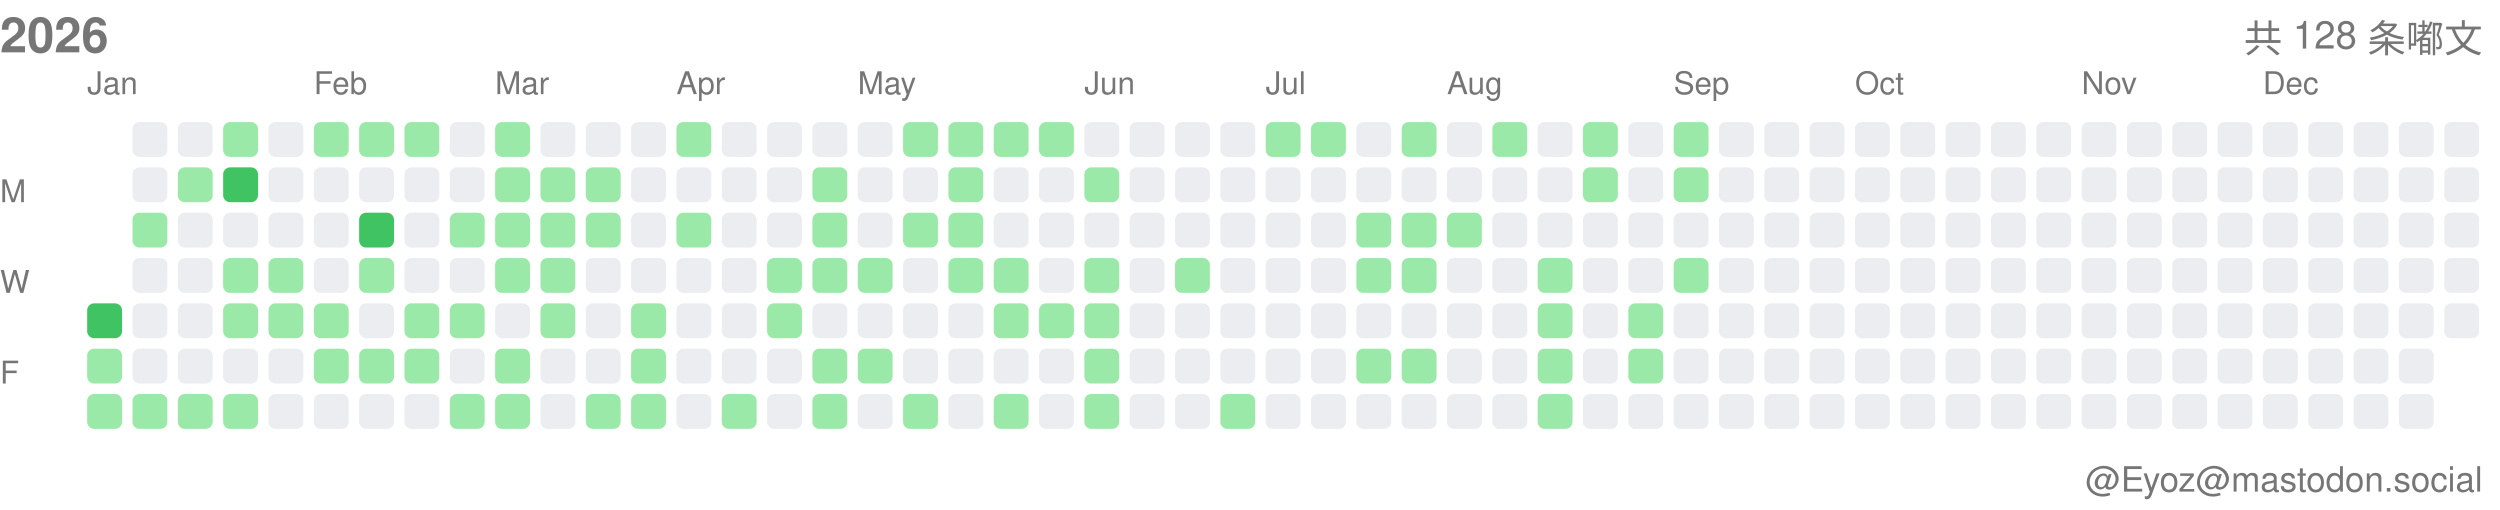
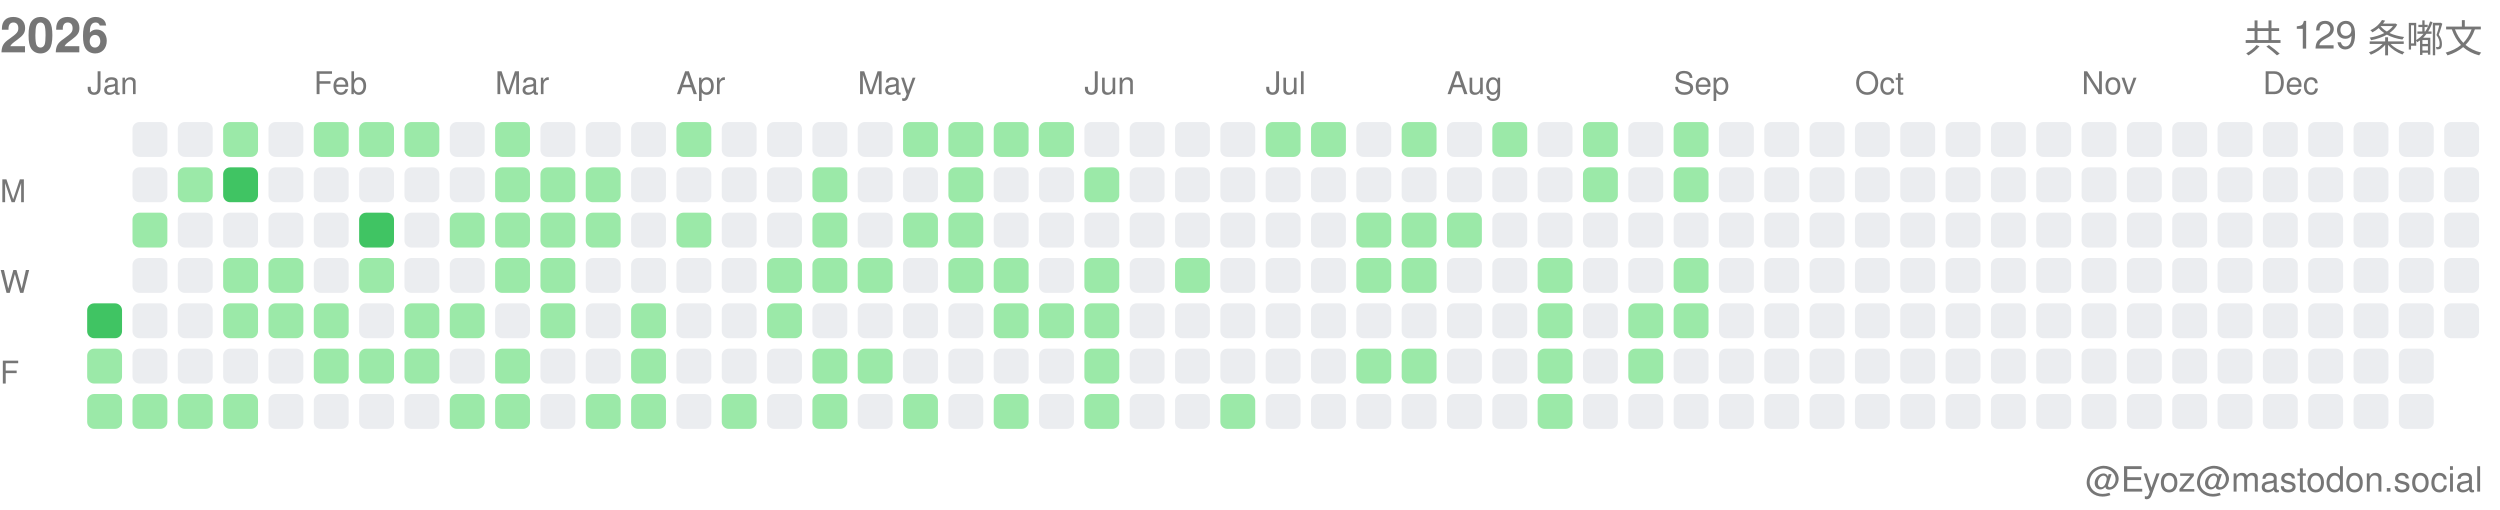
<svg xmlns="http://www.w3.org/2000/svg" width="717" height="146">
  <style>.month-label, .wday-label, .year-label, .total-label, .user-label { font-family: -apple-system, BlinkMacSystemFont, "Segoe UI", Helvetica, Arial, sans-serif, "Apple Color Emoji", "Segoe UI Emoji"; font-size: 9px; fill: #767676; } .year-label { font-size: 14px; font-weight: 600; } .total-label { font-size: 11px; font-weight: 500; } .user-label { font-size: 10px; }</style>
  <text x="0" y="15" class="year-label">2026</text>
-   <text x="712" y="15" class="total-label" text-anchor="end">共 128 条嘟文</text>
+   <text x="712" y="15" class="total-label" text-anchor="end">共 129 条嘟文</text>
  <text x="712" y="141" class="user-label" text-anchor="end">@Eyoz@mastodon.social</text>
  <text x="0" y="58" class="wday-label">M</text>
  <text x="0" y="84" class="wday-label">W</text>
  <text x="0" y="110" class="wday-label">F</text>
  <rect x="25" y="87" width="10" height="10" fill="#40c463" rx="2" ry="2" />
  <rect x="25" y="100" width="10" height="10" fill="#9be9a8" rx="2" ry="2" />
  <rect x="25" y="113" width="10" height="10" fill="#9be9a8" rx="2" ry="2" />
  <rect x="38" y="35" width="10" height="10" fill="#ebedf0" rx="2" ry="2" />
  <rect x="38" y="48" width="10" height="10" fill="#ebedf0" rx="2" ry="2" />
  <rect x="38" y="61" width="10" height="10" fill="#9be9a8" rx="2" ry="2" />
  <rect x="38" y="74" width="10" height="10" fill="#ebedf0" rx="2" ry="2" />
  <rect x="38" y="87" width="10" height="10" fill="#ebedf0" rx="2" ry="2" />
  <rect x="38" y="100" width="10" height="10" fill="#ebedf0" rx="2" ry="2" />
  <rect x="38" y="113" width="10" height="10" fill="#9be9a8" rx="2" ry="2" />
  <rect x="51" y="35" width="10" height="10" fill="#ebedf0" rx="2" ry="2" />
  <rect x="51" y="48" width="10" height="10" fill="#9be9a8" rx="2" ry="2" />
  <rect x="51" y="61" width="10" height="10" fill="#ebedf0" rx="2" ry="2" />
  <rect x="51" y="74" width="10" height="10" fill="#ebedf0" rx="2" ry="2" />
  <rect x="51" y="87" width="10" height="10" fill="#ebedf0" rx="2" ry="2" />
  <rect x="51" y="100" width="10" height="10" fill="#ebedf0" rx="2" ry="2" />
  <rect x="51" y="113" width="10" height="10" fill="#9be9a8" rx="2" ry="2" />
  <rect x="64" y="35" width="10" height="10" fill="#9be9a8" rx="2" ry="2" />
  <rect x="64" y="48" width="10" height="10" fill="#40c463" rx="2" ry="2" />
  <rect x="64" y="61" width="10" height="10" fill="#ebedf0" rx="2" ry="2" />
  <rect x="64" y="74" width="10" height="10" fill="#9be9a8" rx="2" ry="2" />
  <rect x="64" y="87" width="10" height="10" fill="#9be9a8" rx="2" ry="2" />
  <rect x="64" y="100" width="10" height="10" fill="#ebedf0" rx="2" ry="2" />
  <rect x="64" y="113" width="10" height="10" fill="#9be9a8" rx="2" ry="2" />
  <rect x="77" y="35" width="10" height="10" fill="#ebedf0" rx="2" ry="2" />
  <rect x="77" y="48" width="10" height="10" fill="#ebedf0" rx="2" ry="2" />
  <rect x="77" y="61" width="10" height="10" fill="#ebedf0" rx="2" ry="2" />
  <rect x="77" y="74" width="10" height="10" fill="#9be9a8" rx="2" ry="2" />
  <rect x="77" y="87" width="10" height="10" fill="#9be9a8" rx="2" ry="2" />
  <rect x="77" y="100" width="10" height="10" fill="#ebedf0" rx="2" ry="2" />
  <rect x="77" y="113" width="10" height="10" fill="#ebedf0" rx="2" ry="2" />
  <rect x="90" y="35" width="10" height="10" fill="#9be9a8" rx="2" ry="2" />
  <rect x="90" y="48" width="10" height="10" fill="#ebedf0" rx="2" ry="2" />
  <rect x="90" y="61" width="10" height="10" fill="#ebedf0" rx="2" ry="2" />
  <rect x="90" y="74" width="10" height="10" fill="#ebedf0" rx="2" ry="2" />
  <rect x="90" y="87" width="10" height="10" fill="#9be9a8" rx="2" ry="2" />
  <rect x="90" y="100" width="10" height="10" fill="#9be9a8" rx="2" ry="2" />
  <rect x="90" y="113" width="10" height="10" fill="#ebedf0" rx="2" ry="2" />
  <rect x="103" y="35" width="10" height="10" fill="#9be9a8" rx="2" ry="2" />
  <rect x="103" y="48" width="10" height="10" fill="#ebedf0" rx="2" ry="2" />
  <rect x="103" y="61" width="10" height="10" fill="#40c463" rx="2" ry="2" />
  <rect x="103" y="74" width="10" height="10" fill="#9be9a8" rx="2" ry="2" />
  <rect x="103" y="87" width="10" height="10" fill="#ebedf0" rx="2" ry="2" />
  <rect x="103" y="100" width="10" height="10" fill="#9be9a8" rx="2" ry="2" />
  <rect x="103" y="113" width="10" height="10" fill="#ebedf0" rx="2" ry="2" />
  <rect x="116" y="35" width="10" height="10" fill="#9be9a8" rx="2" ry="2" />
  <rect x="116" y="48" width="10" height="10" fill="#ebedf0" rx="2" ry="2" />
  <rect x="116" y="61" width="10" height="10" fill="#ebedf0" rx="2" ry="2" />
  <rect x="116" y="74" width="10" height="10" fill="#ebedf0" rx="2" ry="2" />
  <rect x="116" y="87" width="10" height="10" fill="#9be9a8" rx="2" ry="2" />
  <rect x="116" y="100" width="10" height="10" fill="#9be9a8" rx="2" ry="2" />
  <rect x="116" y="113" width="10" height="10" fill="#ebedf0" rx="2" ry="2" />
  <rect x="129" y="35" width="10" height="10" fill="#ebedf0" rx="2" ry="2" />
  <rect x="129" y="48" width="10" height="10" fill="#ebedf0" rx="2" ry="2" />
  <rect x="129" y="61" width="10" height="10" fill="#9be9a8" rx="2" ry="2" />
  <rect x="129" y="74" width="10" height="10" fill="#ebedf0" rx="2" ry="2" />
  <rect x="129" y="87" width="10" height="10" fill="#9be9a8" rx="2" ry="2" />
  <rect x="129" y="100" width="10" height="10" fill="#ebedf0" rx="2" ry="2" />
  <rect x="129" y="113" width="10" height="10" fill="#9be9a8" rx="2" ry="2" />
  <rect x="142" y="35" width="10" height="10" fill="#9be9a8" rx="2" ry="2" />
  <rect x="142" y="48" width="10" height="10" fill="#9be9a8" rx="2" ry="2" />
  <rect x="142" y="61" width="10" height="10" fill="#9be9a8" rx="2" ry="2" />
  <rect x="142" y="74" width="10" height="10" fill="#9be9a8" rx="2" ry="2" />
  <rect x="142" y="87" width="10" height="10" fill="#ebedf0" rx="2" ry="2" />
  <rect x="142" y="100" width="10" height="10" fill="#9be9a8" rx="2" ry="2" />
  <rect x="142" y="113" width="10" height="10" fill="#9be9a8" rx="2" ry="2" />
  <rect x="155" y="35" width="10" height="10" fill="#ebedf0" rx="2" ry="2" />
  <rect x="155" y="48" width="10" height="10" fill="#9be9a8" rx="2" ry="2" />
  <rect x="155" y="61" width="10" height="10" fill="#9be9a8" rx="2" ry="2" />
  <rect x="155" y="74" width="10" height="10" fill="#9be9a8" rx="2" ry="2" />
  <rect x="155" y="87" width="10" height="10" fill="#9be9a8" rx="2" ry="2" />
  <rect x="155" y="100" width="10" height="10" fill="#ebedf0" rx="2" ry="2" />
  <rect x="155" y="113" width="10" height="10" fill="#ebedf0" rx="2" ry="2" />
  <rect x="168" y="35" width="10" height="10" fill="#ebedf0" rx="2" ry="2" />
  <rect x="168" y="48" width="10" height="10" fill="#9be9a8" rx="2" ry="2" />
  <rect x="168" y="61" width="10" height="10" fill="#9be9a8" rx="2" ry="2" />
  <rect x="168" y="74" width="10" height="10" fill="#ebedf0" rx="2" ry="2" />
  <rect x="168" y="87" width="10" height="10" fill="#ebedf0" rx="2" ry="2" />
  <rect x="168" y="100" width="10" height="10" fill="#ebedf0" rx="2" ry="2" />
  <rect x="168" y="113" width="10" height="10" fill="#9be9a8" rx="2" ry="2" />
  <rect x="181" y="35" width="10" height="10" fill="#ebedf0" rx="2" ry="2" />
  <rect x="181" y="48" width="10" height="10" fill="#ebedf0" rx="2" ry="2" />
  <rect x="181" y="61" width="10" height="10" fill="#ebedf0" rx="2" ry="2" />
  <rect x="181" y="74" width="10" height="10" fill="#ebedf0" rx="2" ry="2" />
  <rect x="181" y="87" width="10" height="10" fill="#9be9a8" rx="2" ry="2" />
  <rect x="181" y="100" width="10" height="10" fill="#9be9a8" rx="2" ry="2" />
  <rect x="181" y="113" width="10" height="10" fill="#9be9a8" rx="2" ry="2" />
  <rect x="194" y="35" width="10" height="10" fill="#9be9a8" rx="2" ry="2" />
  <rect x="194" y="48" width="10" height="10" fill="#ebedf0" rx="2" ry="2" />
  <rect x="194" y="61" width="10" height="10" fill="#9be9a8" rx="2" ry="2" />
  <rect x="194" y="74" width="10" height="10" fill="#ebedf0" rx="2" ry="2" />
  <rect x="194" y="87" width="10" height="10" fill="#ebedf0" rx="2" ry="2" />
  <rect x="194" y="100" width="10" height="10" fill="#ebedf0" rx="2" ry="2" />
  <rect x="194" y="113" width="10" height="10" fill="#ebedf0" rx="2" ry="2" />
  <rect x="207" y="35" width="10" height="10" fill="#ebedf0" rx="2" ry="2" />
  <rect x="207" y="48" width="10" height="10" fill="#ebedf0" rx="2" ry="2" />
  <rect x="207" y="61" width="10" height="10" fill="#ebedf0" rx="2" ry="2" />
  <rect x="207" y="74" width="10" height="10" fill="#ebedf0" rx="2" ry="2" />
  <rect x="207" y="87" width="10" height="10" fill="#ebedf0" rx="2" ry="2" />
  <rect x="207" y="100" width="10" height="10" fill="#ebedf0" rx="2" ry="2" />
  <rect x="207" y="113" width="10" height="10" fill="#9be9a8" rx="2" ry="2" />
  <rect x="220" y="35" width="10" height="10" fill="#ebedf0" rx="2" ry="2" />
  <rect x="220" y="48" width="10" height="10" fill="#ebedf0" rx="2" ry="2" />
  <rect x="220" y="61" width="10" height="10" fill="#ebedf0" rx="2" ry="2" />
  <rect x="220" y="74" width="10" height="10" fill="#9be9a8" rx="2" ry="2" />
  <rect x="220" y="87" width="10" height="10" fill="#9be9a8" rx="2" ry="2" />
  <rect x="220" y="100" width="10" height="10" fill="#ebedf0" rx="2" ry="2" />
  <rect x="220" y="113" width="10" height="10" fill="#ebedf0" rx="2" ry="2" />
  <rect x="233" y="35" width="10" height="10" fill="#ebedf0" rx="2" ry="2" />
  <rect x="233" y="48" width="10" height="10" fill="#9be9a8" rx="2" ry="2" />
  <rect x="233" y="61" width="10" height="10" fill="#9be9a8" rx="2" ry="2" />
  <rect x="233" y="74" width="10" height="10" fill="#9be9a8" rx="2" ry="2" />
  <rect x="233" y="87" width="10" height="10" fill="#ebedf0" rx="2" ry="2" />
  <rect x="233" y="100" width="10" height="10" fill="#9be9a8" rx="2" ry="2" />
  <rect x="233" y="113" width="10" height="10" fill="#9be9a8" rx="2" ry="2" />
  <rect x="246" y="35" width="10" height="10" fill="#ebedf0" rx="2" ry="2" />
  <rect x="246" y="48" width="10" height="10" fill="#ebedf0" rx="2" ry="2" />
  <rect x="246" y="61" width="10" height="10" fill="#ebedf0" rx="2" ry="2" />
  <rect x="246" y="74" width="10" height="10" fill="#9be9a8" rx="2" ry="2" />
  <rect x="246" y="87" width="10" height="10" fill="#ebedf0" rx="2" ry="2" />
  <rect x="246" y="100" width="10" height="10" fill="#9be9a8" rx="2" ry="2" />
  <rect x="246" y="113" width="10" height="10" fill="#ebedf0" rx="2" ry="2" />
  <rect x="259" y="35" width="10" height="10" fill="#9be9a8" rx="2" ry="2" />
  <rect x="259" y="48" width="10" height="10" fill="#ebedf0" rx="2" ry="2" />
  <rect x="259" y="61" width="10" height="10" fill="#9be9a8" rx="2" ry="2" />
  <rect x="259" y="74" width="10" height="10" fill="#ebedf0" rx="2" ry="2" />
  <rect x="259" y="87" width="10" height="10" fill="#ebedf0" rx="2" ry="2" />
  <rect x="259" y="100" width="10" height="10" fill="#ebedf0" rx="2" ry="2" />
  <rect x="259" y="113" width="10" height="10" fill="#9be9a8" rx="2" ry="2" />
  <rect x="272" y="35" width="10" height="10" fill="#9be9a8" rx="2" ry="2" />
  <rect x="272" y="48" width="10" height="10" fill="#9be9a8" rx="2" ry="2" />
  <rect x="272" y="61" width="10" height="10" fill="#9be9a8" rx="2" ry="2" />
  <rect x="272" y="74" width="10" height="10" fill="#9be9a8" rx="2" ry="2" />
  <rect x="272" y="87" width="10" height="10" fill="#ebedf0" rx="2" ry="2" />
  <rect x="272" y="100" width="10" height="10" fill="#ebedf0" rx="2" ry="2" />
  <rect x="272" y="113" width="10" height="10" fill="#ebedf0" rx="2" ry="2" />
  <rect x="285" y="35" width="10" height="10" fill="#9be9a8" rx="2" ry="2" />
  <rect x="285" y="48" width="10" height="10" fill="#ebedf0" rx="2" ry="2" />
  <rect x="285" y="61" width="10" height="10" fill="#ebedf0" rx="2" ry="2" />
  <rect x="285" y="74" width="10" height="10" fill="#9be9a8" rx="2" ry="2" />
  <rect x="285" y="87" width="10" height="10" fill="#9be9a8" rx="2" ry="2" />
  <rect x="285" y="100" width="10" height="10" fill="#ebedf0" rx="2" ry="2" />
  <rect x="285" y="113" width="10" height="10" fill="#9be9a8" rx="2" ry="2" />
  <rect x="298" y="35" width="10" height="10" fill="#9be9a8" rx="2" ry="2" />
  <rect x="298" y="48" width="10" height="10" fill="#ebedf0" rx="2" ry="2" />
  <rect x="298" y="61" width="10" height="10" fill="#ebedf0" rx="2" ry="2" />
  <rect x="298" y="74" width="10" height="10" fill="#ebedf0" rx="2" ry="2" />
  <rect x="298" y="87" width="10" height="10" fill="#9be9a8" rx="2" ry="2" />
  <rect x="298" y="100" width="10" height="10" fill="#ebedf0" rx="2" ry="2" />
  <rect x="298" y="113" width="10" height="10" fill="#ebedf0" rx="2" ry="2" />
  <rect x="311" y="35" width="10" height="10" fill="#ebedf0" rx="2" ry="2" />
  <rect x="311" y="48" width="10" height="10" fill="#9be9a8" rx="2" ry="2" />
  <rect x="311" y="61" width="10" height="10" fill="#ebedf0" rx="2" ry="2" />
  <rect x="311" y="74" width="10" height="10" fill="#9be9a8" rx="2" ry="2" />
  <rect x="311" y="87" width="10" height="10" fill="#9be9a8" rx="2" ry="2" />
  <rect x="311" y="100" width="10" height="10" fill="#9be9a8" rx="2" ry="2" />
  <rect x="311" y="113" width="10" height="10" fill="#9be9a8" rx="2" ry="2" />
  <rect x="324" y="35" width="10" height="10" fill="#ebedf0" rx="2" ry="2" />
  <rect x="324" y="48" width="10" height="10" fill="#ebedf0" rx="2" ry="2" />
  <rect x="324" y="61" width="10" height="10" fill="#ebedf0" rx="2" ry="2" />
  <rect x="324" y="74" width="10" height="10" fill="#ebedf0" rx="2" ry="2" />
  <rect x="324" y="87" width="10" height="10" fill="#ebedf0" rx="2" ry="2" />
  <rect x="324" y="100" width="10" height="10" fill="#ebedf0" rx="2" ry="2" />
  <rect x="324" y="113" width="10" height="10" fill="#ebedf0" rx="2" ry="2" />
  <rect x="337" y="35" width="10" height="10" fill="#ebedf0" rx="2" ry="2" />
  <rect x="337" y="48" width="10" height="10" fill="#ebedf0" rx="2" ry="2" />
  <rect x="337" y="61" width="10" height="10" fill="#ebedf0" rx="2" ry="2" />
  <rect x="337" y="74" width="10" height="10" fill="#9be9a8" rx="2" ry="2" />
  <rect x="337" y="87" width="10" height="10" fill="#ebedf0" rx="2" ry="2" />
  <rect x="337" y="100" width="10" height="10" fill="#ebedf0" rx="2" ry="2" />
  <rect x="337" y="113" width="10" height="10" fill="#ebedf0" rx="2" ry="2" />
  <rect x="350" y="35" width="10" height="10" fill="#ebedf0" rx="2" ry="2" />
  <rect x="350" y="48" width="10" height="10" fill="#ebedf0" rx="2" ry="2" />
  <rect x="350" y="61" width="10" height="10" fill="#ebedf0" rx="2" ry="2" />
  <rect x="350" y="74" width="10" height="10" fill="#ebedf0" rx="2" ry="2" />
  <rect x="350" y="87" width="10" height="10" fill="#ebedf0" rx="2" ry="2" />
  <rect x="350" y="100" width="10" height="10" fill="#ebedf0" rx="2" ry="2" />
  <rect x="350" y="113" width="10" height="10" fill="#9be9a8" rx="2" ry="2" />
  <rect x="363" y="35" width="10" height="10" fill="#9be9a8" rx="2" ry="2" />
  <rect x="363" y="48" width="10" height="10" fill="#ebedf0" rx="2" ry="2" />
  <rect x="363" y="61" width="10" height="10" fill="#ebedf0" rx="2" ry="2" />
  <rect x="363" y="74" width="10" height="10" fill="#ebedf0" rx="2" ry="2" />
  <rect x="363" y="87" width="10" height="10" fill="#ebedf0" rx="2" ry="2" />
  <rect x="363" y="100" width="10" height="10" fill="#ebedf0" rx="2" ry="2" />
  <rect x="363" y="113" width="10" height="10" fill="#ebedf0" rx="2" ry="2" />
  <rect x="376" y="35" width="10" height="10" fill="#9be9a8" rx="2" ry="2" />
  <rect x="376" y="48" width="10" height="10" fill="#ebedf0" rx="2" ry="2" />
  <rect x="376" y="61" width="10" height="10" fill="#ebedf0" rx="2" ry="2" />
  <rect x="376" y="74" width="10" height="10" fill="#ebedf0" rx="2" ry="2" />
  <rect x="376" y="87" width="10" height="10" fill="#ebedf0" rx="2" ry="2" />
  <rect x="376" y="100" width="10" height="10" fill="#ebedf0" rx="2" ry="2" />
  <rect x="376" y="113" width="10" height="10" fill="#ebedf0" rx="2" ry="2" />
  <rect x="389" y="35" width="10" height="10" fill="#ebedf0" rx="2" ry="2" />
  <rect x="389" y="48" width="10" height="10" fill="#ebedf0" rx="2" ry="2" />
  <rect x="389" y="61" width="10" height="10" fill="#9be9a8" rx="2" ry="2" />
  <rect x="389" y="74" width="10" height="10" fill="#9be9a8" rx="2" ry="2" />
  <rect x="389" y="87" width="10" height="10" fill="#ebedf0" rx="2" ry="2" />
  <rect x="389" y="100" width="10" height="10" fill="#9be9a8" rx="2" ry="2" />
  <rect x="389" y="113" width="10" height="10" fill="#ebedf0" rx="2" ry="2" />
  <rect x="402" y="35" width="10" height="10" fill="#9be9a8" rx="2" ry="2" />
  <rect x="402" y="48" width="10" height="10" fill="#ebedf0" rx="2" ry="2" />
  <rect x="402" y="61" width="10" height="10" fill="#9be9a8" rx="2" ry="2" />
  <rect x="402" y="74" width="10" height="10" fill="#9be9a8" rx="2" ry="2" />
  <rect x="402" y="87" width="10" height="10" fill="#ebedf0" rx="2" ry="2" />
  <rect x="402" y="100" width="10" height="10" fill="#9be9a8" rx="2" ry="2" />
  <rect x="402" y="113" width="10" height="10" fill="#ebedf0" rx="2" ry="2" />
  <rect x="415" y="35" width="10" height="10" fill="#ebedf0" rx="2" ry="2" />
  <rect x="415" y="48" width="10" height="10" fill="#ebedf0" rx="2" ry="2" />
  <rect x="415" y="61" width="10" height="10" fill="#9be9a8" rx="2" ry="2" />
  <rect x="415" y="74" width="10" height="10" fill="#ebedf0" rx="2" ry="2" />
  <rect x="415" y="87" width="10" height="10" fill="#ebedf0" rx="2" ry="2" />
  <rect x="415" y="100" width="10" height="10" fill="#ebedf0" rx="2" ry="2" />
  <rect x="415" y="113" width="10" height="10" fill="#ebedf0" rx="2" ry="2" />
  <rect x="428" y="35" width="10" height="10" fill="#9be9a8" rx="2" ry="2" />
  <rect x="428" y="48" width="10" height="10" fill="#ebedf0" rx="2" ry="2" />
  <rect x="428" y="61" width="10" height="10" fill="#ebedf0" rx="2" ry="2" />
  <rect x="428" y="74" width="10" height="10" fill="#ebedf0" rx="2" ry="2" />
  <rect x="428" y="87" width="10" height="10" fill="#ebedf0" rx="2" ry="2" />
  <rect x="428" y="100" width="10" height="10" fill="#ebedf0" rx="2" ry="2" />
  <rect x="428" y="113" width="10" height="10" fill="#ebedf0" rx="2" ry="2" />
  <rect x="441" y="35" width="10" height="10" fill="#ebedf0" rx="2" ry="2" />
  <rect x="441" y="48" width="10" height="10" fill="#ebedf0" rx="2" ry="2" />
  <rect x="441" y="61" width="10" height="10" fill="#ebedf0" rx="2" ry="2" />
  <rect x="441" y="74" width="10" height="10" fill="#9be9a8" rx="2" ry="2" />
  <rect x="441" y="87" width="10" height="10" fill="#9be9a8" rx="2" ry="2" />
  <rect x="441" y="100" width="10" height="10" fill="#9be9a8" rx="2" ry="2" />
  <rect x="441" y="113" width="10" height="10" fill="#9be9a8" rx="2" ry="2" />
  <rect x="454" y="35" width="10" height="10" fill="#9be9a8" rx="2" ry="2" />
  <rect x="454" y="48" width="10" height="10" fill="#9be9a8" rx="2" ry="2" />
  <rect x="454" y="61" width="10" height="10" fill="#ebedf0" rx="2" ry="2" />
  <rect x="454" y="74" width="10" height="10" fill="#ebedf0" rx="2" ry="2" />
  <rect x="454" y="87" width="10" height="10" fill="#ebedf0" rx="2" ry="2" />
  <rect x="454" y="100" width="10" height="10" fill="#ebedf0" rx="2" ry="2" />
  <rect x="454" y="113" width="10" height="10" fill="#ebedf0" rx="2" ry="2" />
  <rect x="467" y="35" width="10" height="10" fill="#ebedf0" rx="2" ry="2" />
  <rect x="467" y="48" width="10" height="10" fill="#ebedf0" rx="2" ry="2" />
  <rect x="467" y="61" width="10" height="10" fill="#ebedf0" rx="2" ry="2" />
  <rect x="467" y="74" width="10" height="10" fill="#ebedf0" rx="2" ry="2" />
  <rect x="467" y="87" width="10" height="10" fill="#9be9a8" rx="2" ry="2" />
  <rect x="467" y="100" width="10" height="10" fill="#9be9a8" rx="2" ry="2" />
  <rect x="467" y="113" width="10" height="10" fill="#ebedf0" rx="2" ry="2" />
  <rect x="480" y="35" width="10" height="10" fill="#9be9a8" rx="2" ry="2" />
  <rect x="480" y="48" width="10" height="10" fill="#9be9a8" rx="2" ry="2" />
  <rect x="480" y="61" width="10" height="10" fill="#ebedf0" rx="2" ry="2" />
  <rect x="480" y="74" width="10" height="10" fill="#9be9a8" rx="2" ry="2" />
-   <rect x="480" y="87" width="10" height="10" fill="#ebedf0" rx="2" ry="2" />
+   <rect x="480" y="87" width="10" height="10" fill="#9be9a8" rx="2" ry="2" />
  <rect x="480" y="100" width="10" height="10" fill="#ebedf0" rx="2" ry="2" />
  <rect x="480" y="113" width="10" height="10" fill="#ebedf0" rx="2" ry="2" />
  <rect x="493" y="35" width="10" height="10" fill="#ebedf0" rx="2" ry="2" />
  <rect x="493" y="48" width="10" height="10" fill="#ebedf0" rx="2" ry="2" />
  <rect x="493" y="61" width="10" height="10" fill="#ebedf0" rx="2" ry="2" />
  <rect x="493" y="74" width="10" height="10" fill="#ebedf0" rx="2" ry="2" />
  <rect x="493" y="87" width="10" height="10" fill="#ebedf0" rx="2" ry="2" />
  <rect x="493" y="100" width="10" height="10" fill="#ebedf0" rx="2" ry="2" />
  <rect x="493" y="113" width="10" height="10" fill="#ebedf0" rx="2" ry="2" />
  <rect x="506" y="35" width="10" height="10" fill="#ebedf0" rx="2" ry="2" />
  <rect x="506" y="48" width="10" height="10" fill="#ebedf0" rx="2" ry="2" />
  <rect x="506" y="61" width="10" height="10" fill="#ebedf0" rx="2" ry="2" />
  <rect x="506" y="74" width="10" height="10" fill="#ebedf0" rx="2" ry="2" />
  <rect x="506" y="87" width="10" height="10" fill="#ebedf0" rx="2" ry="2" />
  <rect x="506" y="100" width="10" height="10" fill="#ebedf0" rx="2" ry="2" />
  <rect x="506" y="113" width="10" height="10" fill="#ebedf0" rx="2" ry="2" />
  <rect x="519" y="35" width="10" height="10" fill="#ebedf0" rx="2" ry="2" />
  <rect x="519" y="48" width="10" height="10" fill="#ebedf0" rx="2" ry="2" />
  <rect x="519" y="61" width="10" height="10" fill="#ebedf0" rx="2" ry="2" />
  <rect x="519" y="74" width="10" height="10" fill="#ebedf0" rx="2" ry="2" />
  <rect x="519" y="87" width="10" height="10" fill="#ebedf0" rx="2" ry="2" />
  <rect x="519" y="100" width="10" height="10" fill="#ebedf0" rx="2" ry="2" />
  <rect x="519" y="113" width="10" height="10" fill="#ebedf0" rx="2" ry="2" />
  <rect x="532" y="35" width="10" height="10" fill="#ebedf0" rx="2" ry="2" />
  <rect x="532" y="48" width="10" height="10" fill="#ebedf0" rx="2" ry="2" />
  <rect x="532" y="61" width="10" height="10" fill="#ebedf0" rx="2" ry="2" />
  <rect x="532" y="74" width="10" height="10" fill="#ebedf0" rx="2" ry="2" />
  <rect x="532" y="87" width="10" height="10" fill="#ebedf0" rx="2" ry="2" />
  <rect x="532" y="100" width="10" height="10" fill="#ebedf0" rx="2" ry="2" />
  <rect x="532" y="113" width="10" height="10" fill="#ebedf0" rx="2" ry="2" />
  <rect x="545" y="35" width="10" height="10" fill="#ebedf0" rx="2" ry="2" />
  <rect x="545" y="48" width="10" height="10" fill="#ebedf0" rx="2" ry="2" />
  <rect x="545" y="61" width="10" height="10" fill="#ebedf0" rx="2" ry="2" />
  <rect x="545" y="74" width="10" height="10" fill="#ebedf0" rx="2" ry="2" />
  <rect x="545" y="87" width="10" height="10" fill="#ebedf0" rx="2" ry="2" />
  <rect x="545" y="100" width="10" height="10" fill="#ebedf0" rx="2" ry="2" />
  <rect x="545" y="113" width="10" height="10" fill="#ebedf0" rx="2" ry="2" />
  <rect x="558" y="35" width="10" height="10" fill="#ebedf0" rx="2" ry="2" />
  <rect x="558" y="48" width="10" height="10" fill="#ebedf0" rx="2" ry="2" />
  <rect x="558" y="61" width="10" height="10" fill="#ebedf0" rx="2" ry="2" />
  <rect x="558" y="74" width="10" height="10" fill="#ebedf0" rx="2" ry="2" />
  <rect x="558" y="87" width="10" height="10" fill="#ebedf0" rx="2" ry="2" />
  <rect x="558" y="100" width="10" height="10" fill="#ebedf0" rx="2" ry="2" />
  <rect x="558" y="113" width="10" height="10" fill="#ebedf0" rx="2" ry="2" />
  <rect x="571" y="35" width="10" height="10" fill="#ebedf0" rx="2" ry="2" />
  <rect x="571" y="48" width="10" height="10" fill="#ebedf0" rx="2" ry="2" />
  <rect x="571" y="61" width="10" height="10" fill="#ebedf0" rx="2" ry="2" />
  <rect x="571" y="74" width="10" height="10" fill="#ebedf0" rx="2" ry="2" />
  <rect x="571" y="87" width="10" height="10" fill="#ebedf0" rx="2" ry="2" />
  <rect x="571" y="100" width="10" height="10" fill="#ebedf0" rx="2" ry="2" />
  <rect x="571" y="113" width="10" height="10" fill="#ebedf0" rx="2" ry="2" />
  <rect x="584" y="35" width="10" height="10" fill="#ebedf0" rx="2" ry="2" />
  <rect x="584" y="48" width="10" height="10" fill="#ebedf0" rx="2" ry="2" />
  <rect x="584" y="61" width="10" height="10" fill="#ebedf0" rx="2" ry="2" />
  <rect x="584" y="74" width="10" height="10" fill="#ebedf0" rx="2" ry="2" />
  <rect x="584" y="87" width="10" height="10" fill="#ebedf0" rx="2" ry="2" />
  <rect x="584" y="100" width="10" height="10" fill="#ebedf0" rx="2" ry="2" />
  <rect x="584" y="113" width="10" height="10" fill="#ebedf0" rx="2" ry="2" />
  <rect x="597" y="35" width="10" height="10" fill="#ebedf0" rx="2" ry="2" />
  <rect x="597" y="48" width="10" height="10" fill="#ebedf0" rx="2" ry="2" />
  <rect x="597" y="61" width="10" height="10" fill="#ebedf0" rx="2" ry="2" />
  <rect x="597" y="74" width="10" height="10" fill="#ebedf0" rx="2" ry="2" />
  <rect x="597" y="87" width="10" height="10" fill="#ebedf0" rx="2" ry="2" />
  <rect x="597" y="100" width="10" height="10" fill="#ebedf0" rx="2" ry="2" />
  <rect x="597" y="113" width="10" height="10" fill="#ebedf0" rx="2" ry="2" />
  <rect x="610" y="35" width="10" height="10" fill="#ebedf0" rx="2" ry="2" />
  <rect x="610" y="48" width="10" height="10" fill="#ebedf0" rx="2" ry="2" />
  <rect x="610" y="61" width="10" height="10" fill="#ebedf0" rx="2" ry="2" />
  <rect x="610" y="74" width="10" height="10" fill="#ebedf0" rx="2" ry="2" />
  <rect x="610" y="87" width="10" height="10" fill="#ebedf0" rx="2" ry="2" />
  <rect x="610" y="100" width="10" height="10" fill="#ebedf0" rx="2" ry="2" />
  <rect x="610" y="113" width="10" height="10" fill="#ebedf0" rx="2" ry="2" />
  <rect x="623" y="35" width="10" height="10" fill="#ebedf0" rx="2" ry="2" />
  <rect x="623" y="48" width="10" height="10" fill="#ebedf0" rx="2" ry="2" />
  <rect x="623" y="61" width="10" height="10" fill="#ebedf0" rx="2" ry="2" />
  <rect x="623" y="74" width="10" height="10" fill="#ebedf0" rx="2" ry="2" />
  <rect x="623" y="87" width="10" height="10" fill="#ebedf0" rx="2" ry="2" />
  <rect x="623" y="100" width="10" height="10" fill="#ebedf0" rx="2" ry="2" />
  <rect x="623" y="113" width="10" height="10" fill="#ebedf0" rx="2" ry="2" />
  <rect x="636" y="35" width="10" height="10" fill="#ebedf0" rx="2" ry="2" />
  <rect x="636" y="48" width="10" height="10" fill="#ebedf0" rx="2" ry="2" />
  <rect x="636" y="61" width="10" height="10" fill="#ebedf0" rx="2" ry="2" />
  <rect x="636" y="74" width="10" height="10" fill="#ebedf0" rx="2" ry="2" />
  <rect x="636" y="87" width="10" height="10" fill="#ebedf0" rx="2" ry="2" />
  <rect x="636" y="100" width="10" height="10" fill="#ebedf0" rx="2" ry="2" />
  <rect x="636" y="113" width="10" height="10" fill="#ebedf0" rx="2" ry="2" />
  <rect x="649" y="35" width="10" height="10" fill="#ebedf0" rx="2" ry="2" />
  <rect x="649" y="48" width="10" height="10" fill="#ebedf0" rx="2" ry="2" />
  <rect x="649" y="61" width="10" height="10" fill="#ebedf0" rx="2" ry="2" />
  <rect x="649" y="74" width="10" height="10" fill="#ebedf0" rx="2" ry="2" />
  <rect x="649" y="87" width="10" height="10" fill="#ebedf0" rx="2" ry="2" />
  <rect x="649" y="100" width="10" height="10" fill="#ebedf0" rx="2" ry="2" />
  <rect x="649" y="113" width="10" height="10" fill="#ebedf0" rx="2" ry="2" />
  <rect x="662" y="35" width="10" height="10" fill="#ebedf0" rx="2" ry="2" />
  <rect x="662" y="48" width="10" height="10" fill="#ebedf0" rx="2" ry="2" />
  <rect x="662" y="61" width="10" height="10" fill="#ebedf0" rx="2" ry="2" />
  <rect x="662" y="74" width="10" height="10" fill="#ebedf0" rx="2" ry="2" />
  <rect x="662" y="87" width="10" height="10" fill="#ebedf0" rx="2" ry="2" />
  <rect x="662" y="100" width="10" height="10" fill="#ebedf0" rx="2" ry="2" />
  <rect x="662" y="113" width="10" height="10" fill="#ebedf0" rx="2" ry="2" />
  <rect x="675" y="35" width="10" height="10" fill="#ebedf0" rx="2" ry="2" />
  <rect x="675" y="48" width="10" height="10" fill="#ebedf0" rx="2" ry="2" />
  <rect x="675" y="61" width="10" height="10" fill="#ebedf0" rx="2" ry="2" />
  <rect x="675" y="74" width="10" height="10" fill="#ebedf0" rx="2" ry="2" />
  <rect x="675" y="87" width="10" height="10" fill="#ebedf0" rx="2" ry="2" />
  <rect x="675" y="100" width="10" height="10" fill="#ebedf0" rx="2" ry="2" />
  <rect x="675" y="113" width="10" height="10" fill="#ebedf0" rx="2" ry="2" />
  <rect x="688" y="35" width="10" height="10" fill="#ebedf0" rx="2" ry="2" />
  <rect x="688" y="48" width="10" height="10" fill="#ebedf0" rx="2" ry="2" />
  <rect x="688" y="61" width="10" height="10" fill="#ebedf0" rx="2" ry="2" />
  <rect x="688" y="74" width="10" height="10" fill="#ebedf0" rx="2" ry="2" />
  <rect x="688" y="87" width="10" height="10" fill="#ebedf0" rx="2" ry="2" />
  <rect x="688" y="100" width="10" height="10" fill="#ebedf0" rx="2" ry="2" />
  <rect x="688" y="113" width="10" height="10" fill="#ebedf0" rx="2" ry="2" />
  <rect x="701" y="35" width="10" height="10" fill="#ebedf0" rx="2" ry="2" />
  <rect x="701" y="48" width="10" height="10" fill="#ebedf0" rx="2" ry="2" />
  <rect x="701" y="61" width="10" height="10" fill="#ebedf0" rx="2" ry="2" />
  <rect x="701" y="74" width="10" height="10" fill="#ebedf0" rx="2" ry="2" />
  <rect x="701" y="87" width="10" height="10" fill="#ebedf0" rx="2" ry="2" />
  <text x="25" y="27" class="month-label">Jan</text>
  <text x="90" y="27" class="month-label">Feb</text>
  <text x="142" y="27" class="month-label">Mar</text>
  <text x="194" y="27" class="month-label">Apr</text>
  <text x="246" y="27" class="month-label">May</text>
  <text x="311" y="27" class="month-label">Jun</text>
  <text x="363" y="27" class="month-label">Jul</text>
  <text x="415" y="27" class="month-label">Aug</text>
  <text x="480" y="27" class="month-label">Sep</text>
  <text x="532" y="27" class="month-label">Oct</text>
  <text x="597" y="27" class="month-label">Nov</text>
  <text x="649" y="27" class="month-label">Dec</text>
</svg>
